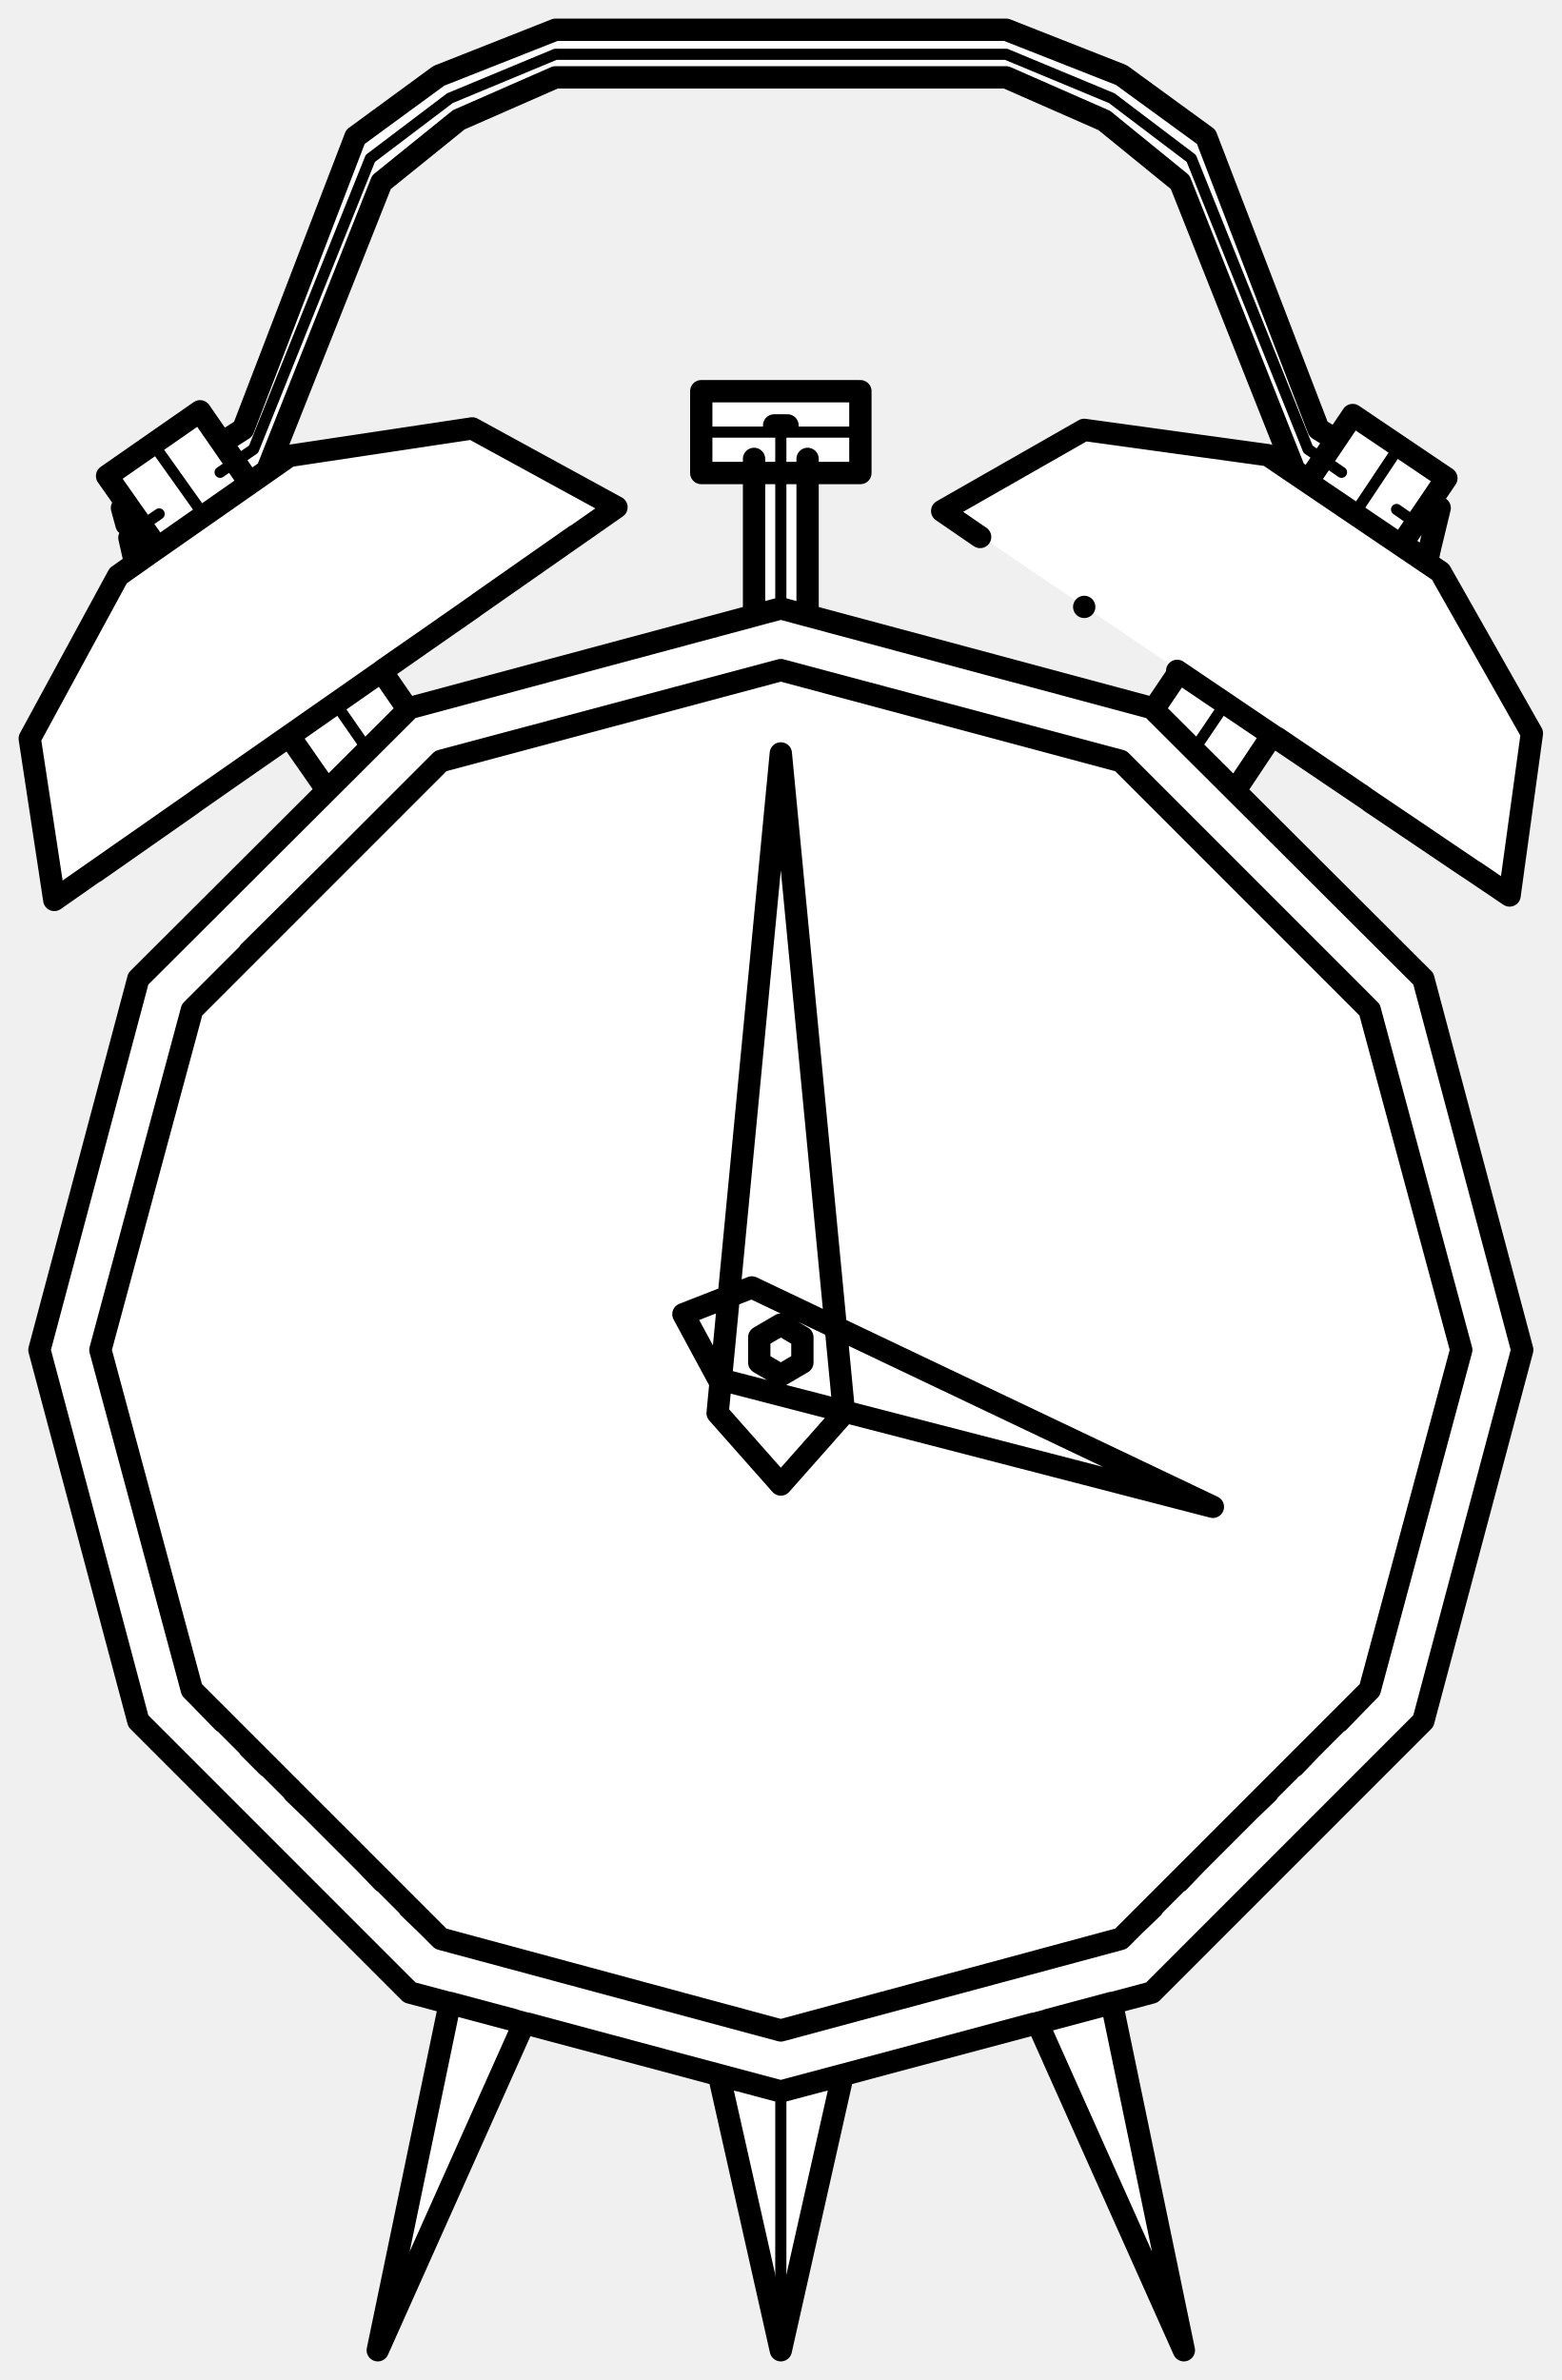
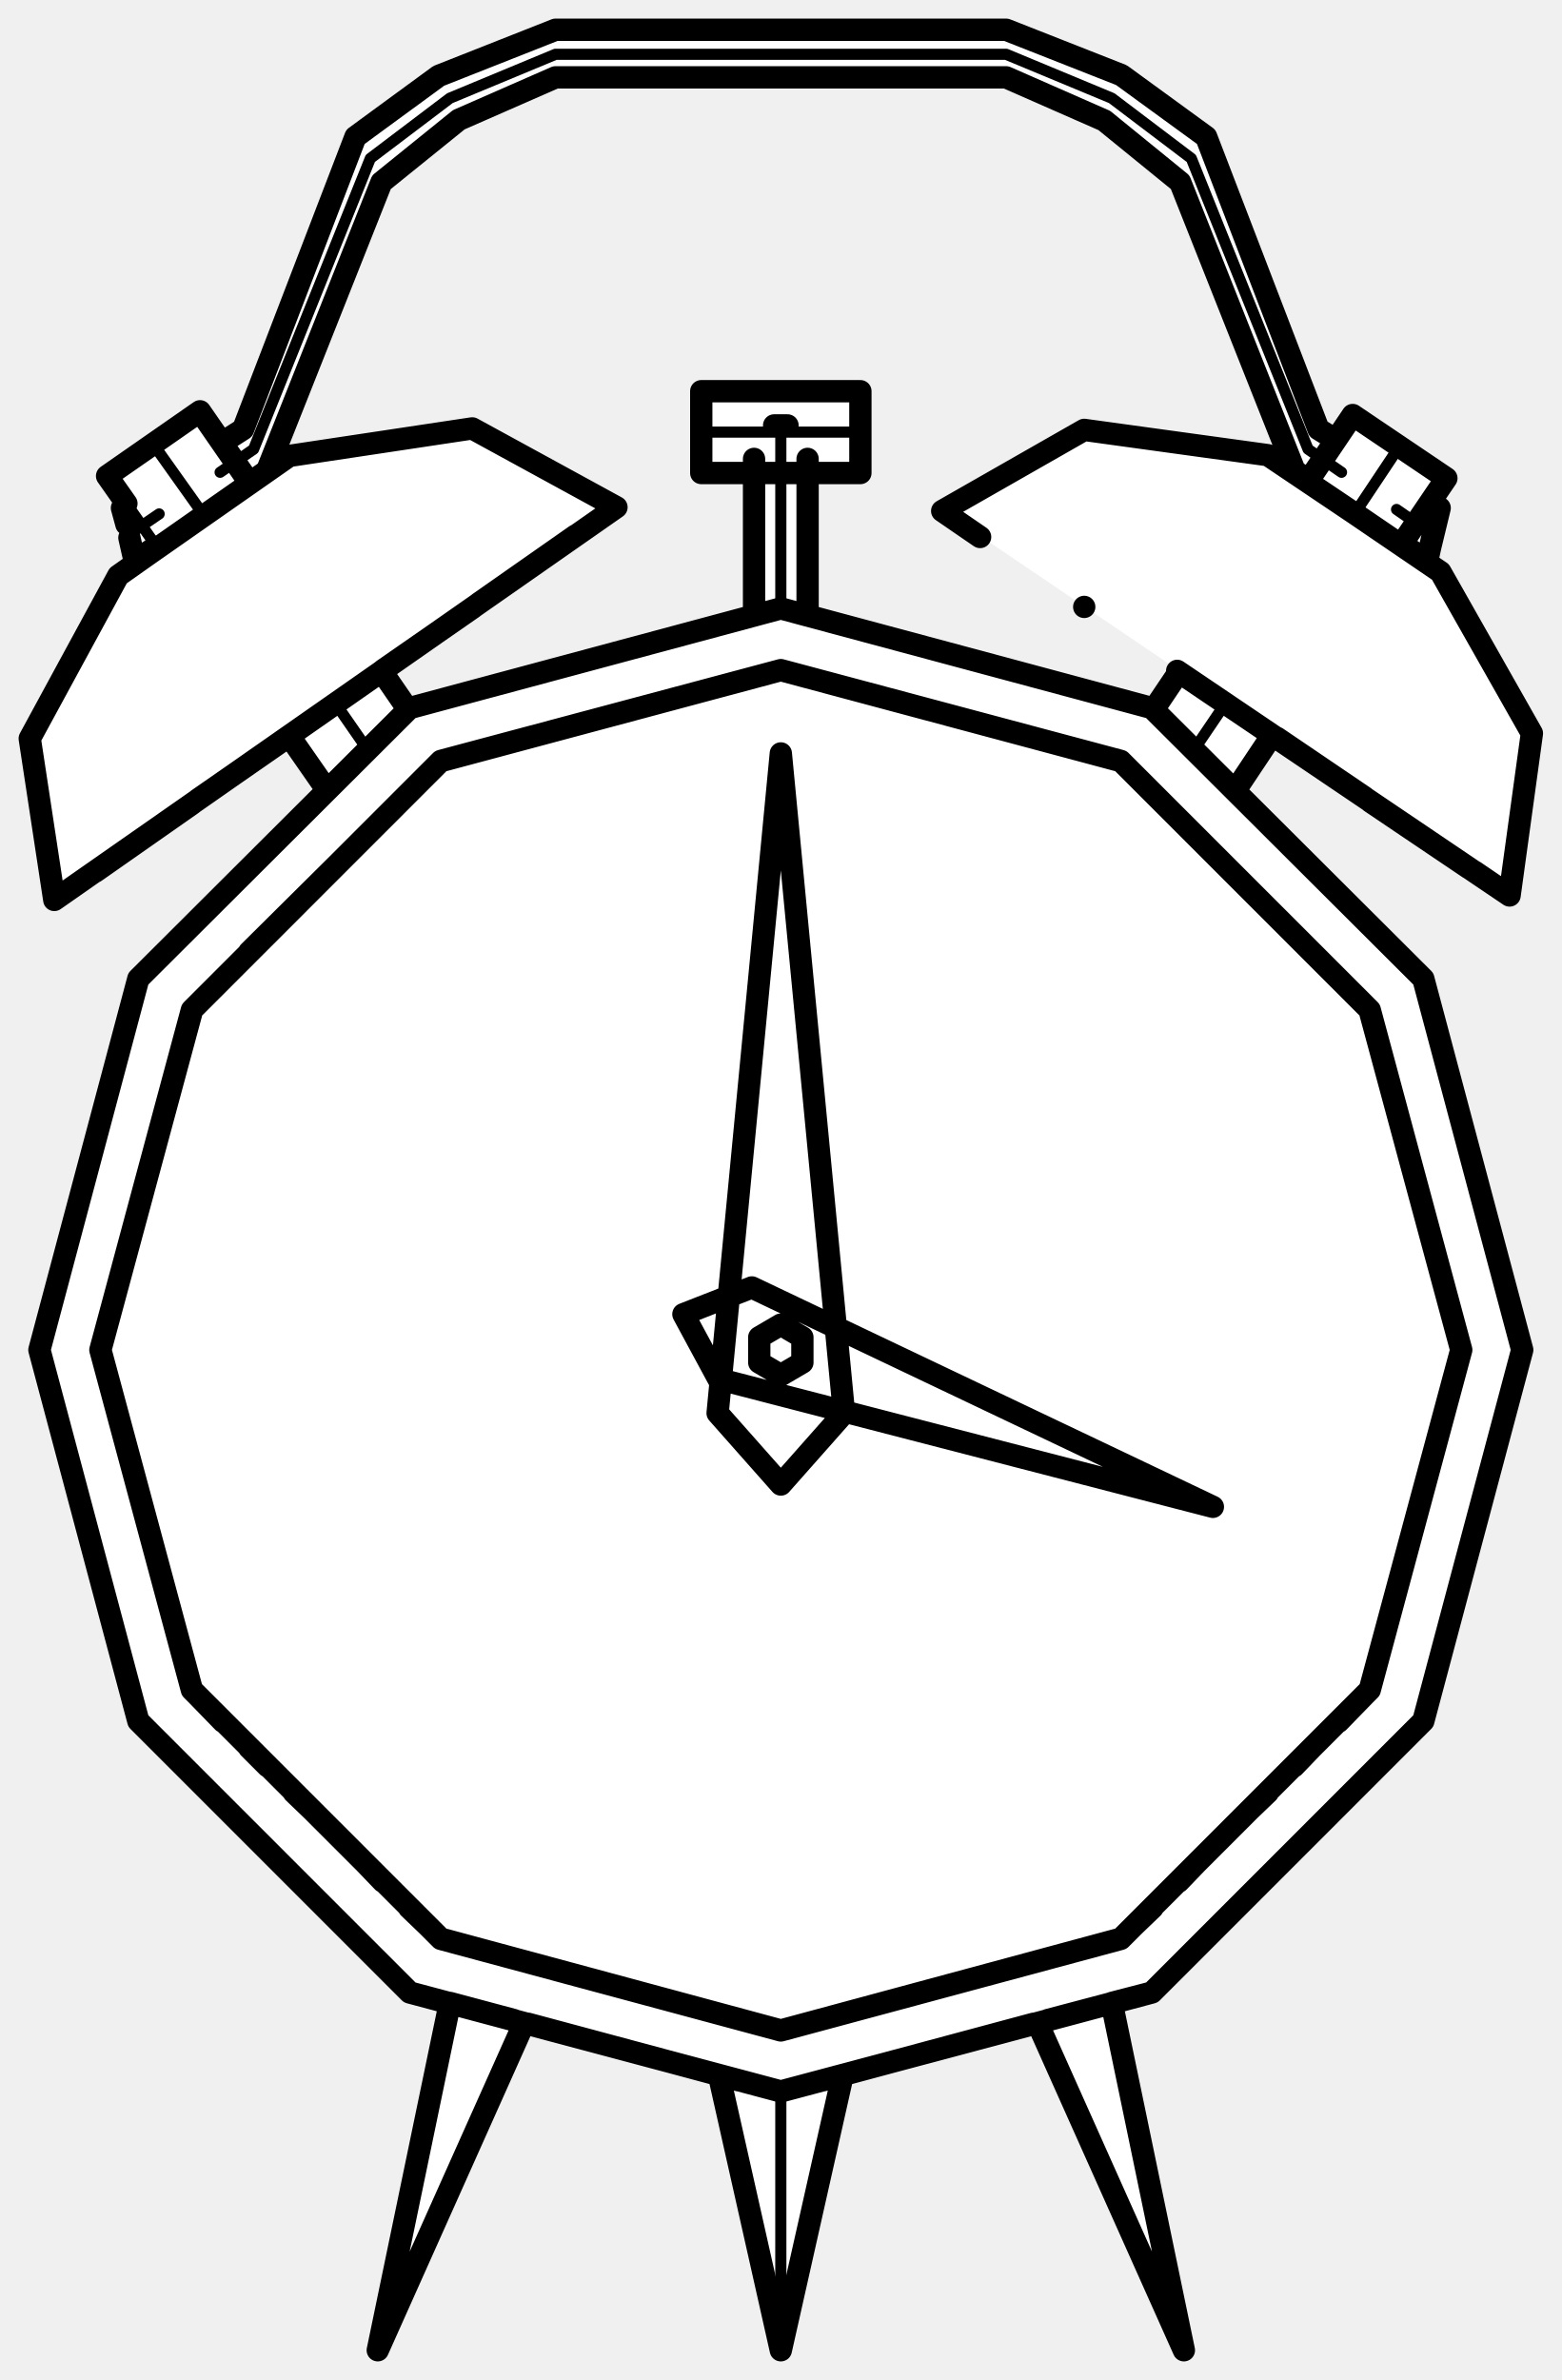
<svg xmlns="http://www.w3.org/2000/svg" viewBox="0 0 210 320" width="210" height="320" data-facing="front" data-backstage-id="polypizza/Prop/alarm-clock">
  <path class="fill" d="M74 4.3L135.8 4L152.3 11L162.5 18.8L177 57.3L179.8 59L182.3 56L194.5 64.3L192.5 67.3L193.5 69.3L192 75.8L195 78.8L206 98.3L202.8 120.5L171.8 99L170 100.3L166 106.3L191.5 131.8L203 174.3L204.5 182.8L191.5 231.3L154.8 268L149.5 269.3L158.5 311.8L158.3 314L139.3 272L113 279.3L105.3 315L104.5 314.8L97 279.3L70.8 272L51.8 314L51.5 311.8L60.5 269.3L55.3 268L18.5 231.3L16.5 224.3L5.5 183.3L5.5 180.3L18.5 131.8L44 106.3L38.8 99L11.3 118.5L7.3 120.5L4 99.3L15.5 77.8L19.5 74.8L18 75.3L16.5 69.3L17 67.8L14.5 64.3L26.3 55.5L29.8 59.5L33 57.3L47.5 18.8L59.3 10L74 4.3ZM74.3 10.5L61.8 16L51.5 24.3L36 62.8L36.8 63L39.8 61L63.8 57.5L83 68.3L52.8 89L51.5 90.8L54 94.3L56.3 95L101.3 83L101.5 63.8L94.5 63.3L94.5 52.8L115.3 52.5L115.5 63.3L108.5 63.8L108.5 82.8L155.3 95L158.3 90L127 68.8L145.3 58L170.3 61L174 63.3L158.5 24.3L148.3 16L135.8 10.5L74.3 10.5Z" fill="#fff" fill-rule="evenodd" />
-   <path class="detail" d="M105 281.3L105 316M14.4 64L26.9 55.3M105 57.2L105 81.7M94.3 58.1L115.7 58.1M180.4 63.5L175.9 60.4L160.2 21.3L149.5 13.2L135.3 7.3L74.7 7.3L60.5 13.2L49.8 21.3L34.1 60.4L29.6 63.5M176.1 64.4L181.9 55.8L188.2 60L182.4 68.7M164.7 94.7L160.5 100.9M155.1 95.4L158.5 90.4M188.2 60L194.5 64.3M20.6 59.7L27.5 69.4M45.2 94.7L49.5 100.9M17.3 71.9L21.4 69.1M187.8 68.5L192.7 71.9" fill="none" stroke="#000" stroke-width="1.5" stroke-linecap="round" stroke-linejoin="round" />
-   <path class="outline" d="M139.7 272.4L159.2 316L149.5 269.3L140.9 271.6M69.1 271.6L60.5 269.3L50.8 316L70.3 272.4M96.7 279.1L105 316L113.3 279.1M105 281.2L55.1 267.9L18.6 231.4L5.3 181.5L18.6 131.6L55.1 95.2L105 81.8L154.9 95.2L191.4 131.6L204.7 181.5L191.4 231.4L154.9 267.9L105 281.2M96.6 185.4L163.1 202.6L101.1 173.1L91.9 176.7L96.6 185.4M96.5 190L105 199.6L113.5 190L105 101.3L96.5 190M17 67.7L14.4 64L26.9 55.3L33.4 64.7M101.4 61.7L101.4 82.7M184.3 226.8L196.5 181.5L184.2 227.2L150.7 260.7L105 273L59.3 260.7L25.8 227.2L13.5 181.5L25.7 226.8M26.5 227.9L30 231.5M33.5 235L36 237.5M39.5 241L42 243.4M49.1 250.5L51.5 253M55 256.5L57.5 258.9M104.1 57.2L105.9 57.2M108.6 61.7L108.6 82.7M25.7 136.3L13.5 181.5L25.8 135.8L59.3 102.3L105 90.1L150.7 102.3L184.2 135.8L196.5 181.5L184.3 136.3M183.5 135.1L180 131.6M176.4 128L164.5 116.1M160.9 112.5L151.4 103M94.3 63.6L115.7 63.6L115.7 52.6L94.3 52.6L94.3 63.6M150.2 102.2L105 90.1L59.8 102.2M26.5 135.1L30 131.6M33.5 128L45.5 116.1M49.1 112.5L58.6 103M59.8 260.8L105 273L150.2 260.8M152.5 258.9L155 256.5M158.5 253L160.9 250.5M168 243.4L170.5 241M174 237.5L176.4 235M180 231.5L183.5 227.9M126.7 68.7L131.8 72.2L126.7 68.7L145.8 57.8L170.5 61.2L193.7 76.9L206 98.6L203 120.4L198.3 117.2M33.9 64.7L35.9 63.3L51.3 24.5L61.7 16.1L74.7 10.4L135.3 10.4L148.5 16.2L158.7 24.5L174.1 63.3L175.7 64.4M139 272.1L110.7 279.7M179.4 59L177.3 57.7L162.2 18.4L150.8 10.1L135.3 4L74.7 4L59 10.2L47.8 18.4L32.7 57.7L30.2 59.3M166.3 106L170.7 99.4M188.6 73L194.5 64.3L181.9 55.8L176.1 64.4M20.3 74.3L15.9 77.4L4 99.3L7.3 121L82.9 68.2L63.5 57.6L38.9 61.3L20.3 74.3M7.3 121L11.6 118M38.7 99.1L26.6 107.5M158.3 90.2L203 120.4M78.6 71.2L82.9 68.2M12.8 117.2L25.8 108.1M102.1 183.2L105 184.9L107.9 183.2L107.9 179.8L105 178.1L102.1 179.8L102.1 183.2M189.3 73.9L189.4 73.9M188.6 73.2L191.9 75.4L193 70.5M43.8 106L39 99.1M20.3 59.9L14.4 64L21 73.4L14.4 64L20.3 59.9M171.7 99.2L183.5 107.2M145.8 81.6L145.8 81.6M77.4 72L64.4 81.1M51.5 90.1L63.6 81.7M197.5 116.7L184.3 107.8M71 272.1L99.3 279.7M158.5 90.4L155.4 95M16.4 68.3L17 70.5M21 73.5L18.1 75.4L17.4 72.3M51.7 90.8L54.8 95.3M192.6 72.3L192.1 74.6M192.7 67.7L193.6 68.3L192.1 74.5" fill="none" stroke="#000" stroke-width="3" stroke-linecap="round" stroke-linejoin="round" />
+   <path class="detail" d="M105 281.3L105 316M140.9 271.6L149.5 269.3M21 73.4L14.4 64L26.9 55.3M105 57.2L105 81.7M94.3 58.1L115.7 58.1M180.4 63.5L175.9 60.4L160.2 21.3L149.5 13.2L135.3 7.3L74.7 7.3L60.5 13.2L49.8 21.3L34.1 60.4L29.6 63.5M188.2 60L182.4 68.7M164.7 94.7L160.5 100.9M155.1 95.4L158.5 90.4M176.1 64.4L181.9 55.8M39 99.1L43.8 106M20.6 59.7L27.5 69.4M45.2 94.7L49.5 100.9M17.3 71.9L21.4 69.1M187.8 68.5L192.7 71.9" fill="none" stroke="#000" stroke-width="1.5" stroke-linecap="round" stroke-linejoin="round" />
+   <path class="outline" d="M139.7 272.4L159.2 316L149.5 269.3L154.9 267.9L140.9 271.6M69.1 271.6L60.5 269.3L50.8 316L70.3 272.4M96.7 279.1L105 316L113.3 279.1M105 281.2L55.1 267.9L18.6 231.4L5.3 181.5L18.6 131.6L55.1 95.2L105 81.8L154.9 95.2L191.4 131.6L204.7 181.5L191.4 231.4L154.9 267.9L105 281.2M96.6 185.4L163.1 202.6L101.1 173.1L91.9 176.7L96.6 185.4M96.5 190L105 199.6L113.5 190L105 101.3L96.5 190M17 67.7L14.4 64L26.9 55.3L33.4 64.7M101.4 61.7L101.4 82.7M184.3 226.8L196.5 181.5L184.2 227.2L150.7 260.7L105 273L59.3 260.7L25.8 227.2L13.5 181.5L25.7 226.8M26.5 227.9L30 231.5M33.5 235L36 237.5M39.5 241L42 243.4M49.1 250.5L51.5 253M55 256.5L57.5 258.9M104.1 57.2L105.9 57.2M108.6 61.7L108.6 82.7M25.7 136.3L13.5 181.5L25.8 135.8L59.3 102.3L105 90.1L150.7 102.3L184.2 135.8L196.5 181.5L184.3 136.3M183.5 135.1L180 131.6M176.4 128L164.5 116.1M160.9 112.5L151.4 103M94.3 63.6L115.7 63.6L115.7 52.6L94.3 52.6L94.3 63.6M150.2 102.2L105 90.1L59.8 102.2M26.5 135.1L30 131.6M33.5 128L45.5 116.1M49.1 112.5L58.6 103M59.8 260.8L105 273L150.2 260.8M152.5 258.9L155 256.5M158.5 253L160.9 250.5M168 243.4L170.5 241M174 237.5L176.4 235M180 231.5L183.5 227.9M126.7 68.7L131.8 72.2L126.7 68.7L145.8 57.8L170.5 61.2L182.1 69L193.7 76.9L206 98.6L203 120.4L198.3 117.2M33.9 64.7L35.9 63.3L51.3 24.5L61.7 16.1L74.7 10.4L135.3 10.4L148.5 16.2L158.7 24.5L174.1 63.3L175.7 64.4M139 272.1L110.7 279.7M188.6 73L194.5 64.3L181.9 55.8L176.1 64.4M179.4 59L177.3 57.7L162.2 18.4L150.8 10.1L135.3 4L74.7 4L59 10.2L47.8 18.4L32.7 57.7L30.2 59.3M166.3 106L170.7 99.4M20.3 74.3L15.9 77.4L4 99.3L7.3 121L82.9 68.2L63.5 57.6L38.9 61.3L20.3 74.3M7.3 121L11.6 118M38.7 99.1L26.6 107.5M158.3 90.2L203 120.4M78.6 71.2L82.9 68.2M12.8 117.2L25.8 108.1M102.1 183.2L105 184.9L107.9 183.2L107.9 179.8L105 178.1L102.1 179.8L102.1 183.2M189.3 73.9L189.4 73.9M188.6 73.2L191.9 75.4L193 70.5M43.8 106L39 99.1M20.3 59.9L14.4 64L20.3 59.9M171.7 99.2L183.5 107.2M145.8 81.6L145.8 81.6M77.4 72L64.4 81.1M51.5 90.1L63.6 81.7M197.5 116.7L184.3 107.8M71 272.1L99.3 279.7M158.5 90.4L155.4 95M16.4 68.3L17 70.5M21 73.5L18.1 75.4L17.4 72.3M51.7 90.8L54.8 95.3M192.6 72.3L192.1 74.6M192.7 67.7L193.6 68.3L192.1 74.5" fill="none" stroke="#000" stroke-width="3" stroke-linecap="round" stroke-linejoin="round" />
</svg>
